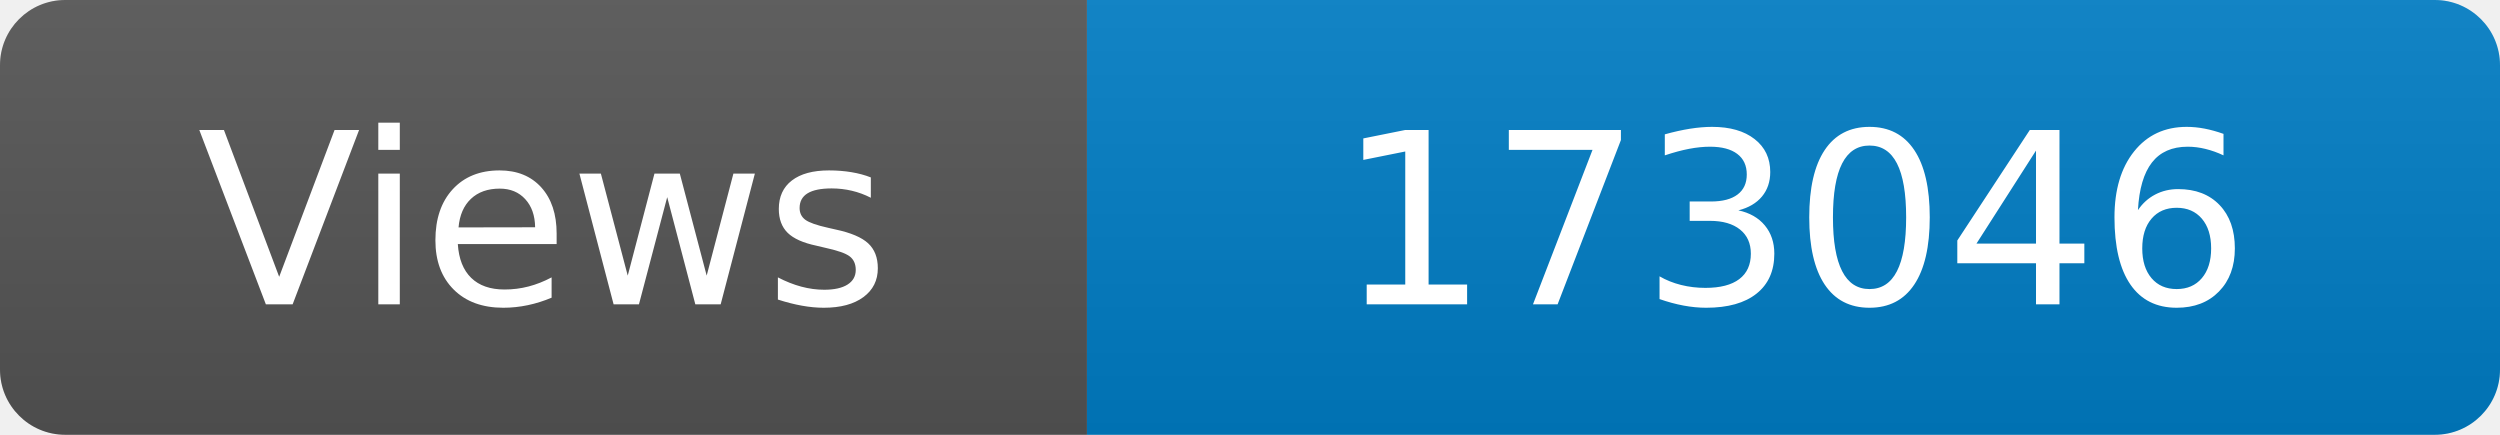
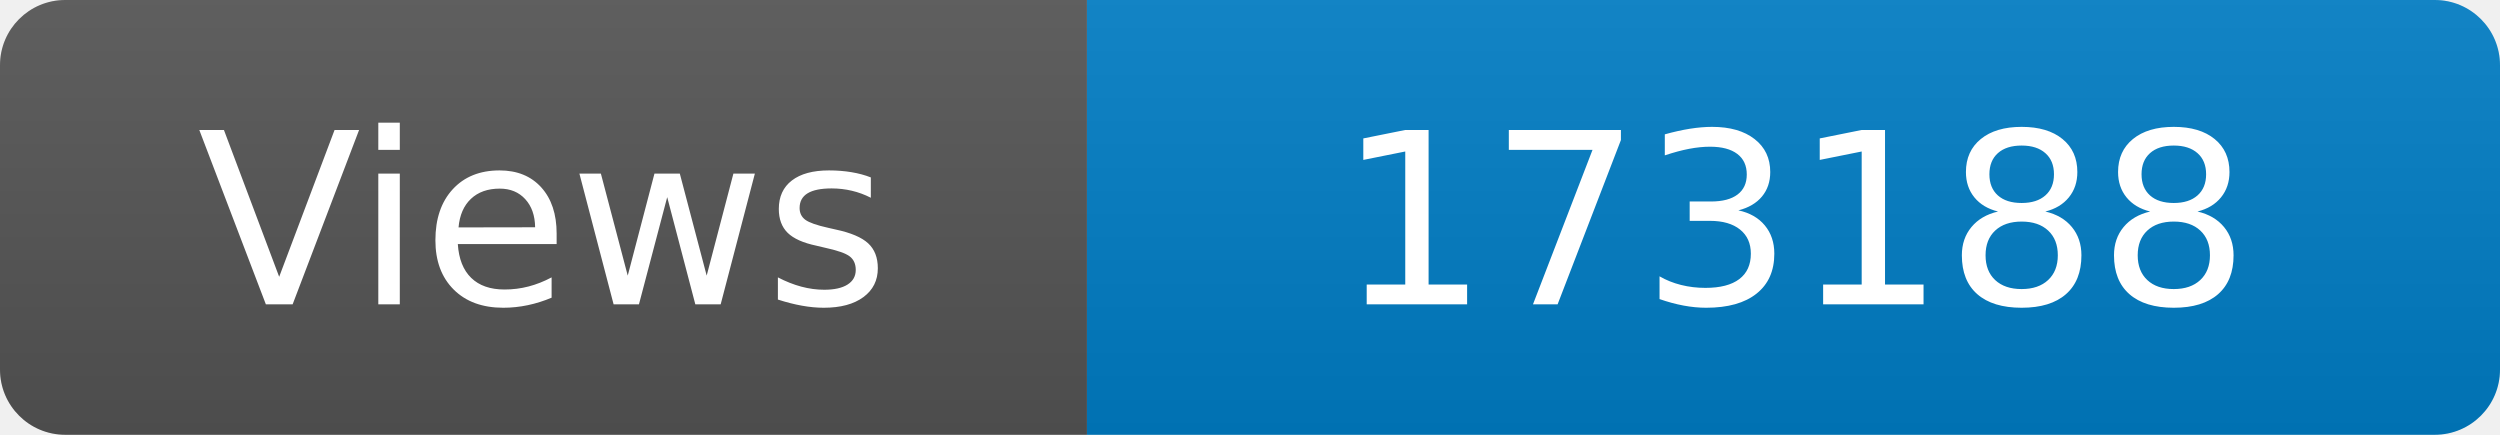
<svg xmlns="http://www.w3.org/2000/svg" width="115" height="20" role="img" aria-label="Maintained?: yes">
  <linearGradient id="s" x2="0" y2="100%">
    <stop offset="0" stop-color="#bbb" stop-opacity=".1" />
    <stop offset="1" stop-opacity=".1" />
  </linearGradient>
  <clipPath id="r">
    <rect width="115" height="20" rx="3" fill="#fff" />
  </clipPath>
  <g clip-path="url(#r)">
    <rect width="50" height="20" fill="#555" />
    <rect x="50" width="160" height="20" fill="#007ec6" />
    <rect width="115" height="20" fill="url(#s)" />
  </g>
  <g fill="#fff" text-anchor="middle" font-family="Verdana,Geneva,DejaVu Sans,sans-serif" font-size="110">
    <text x="250" y="140" transform="scale(.1)" fill="#fff">Views</text>
-     <text x="825" y="140" transform="scale(.1)" fill="#fff">173046</text>
+     <text x="825" y="140" transform="scale(.1)" fill="#fff">173188</text>
  </g>
</svg>
